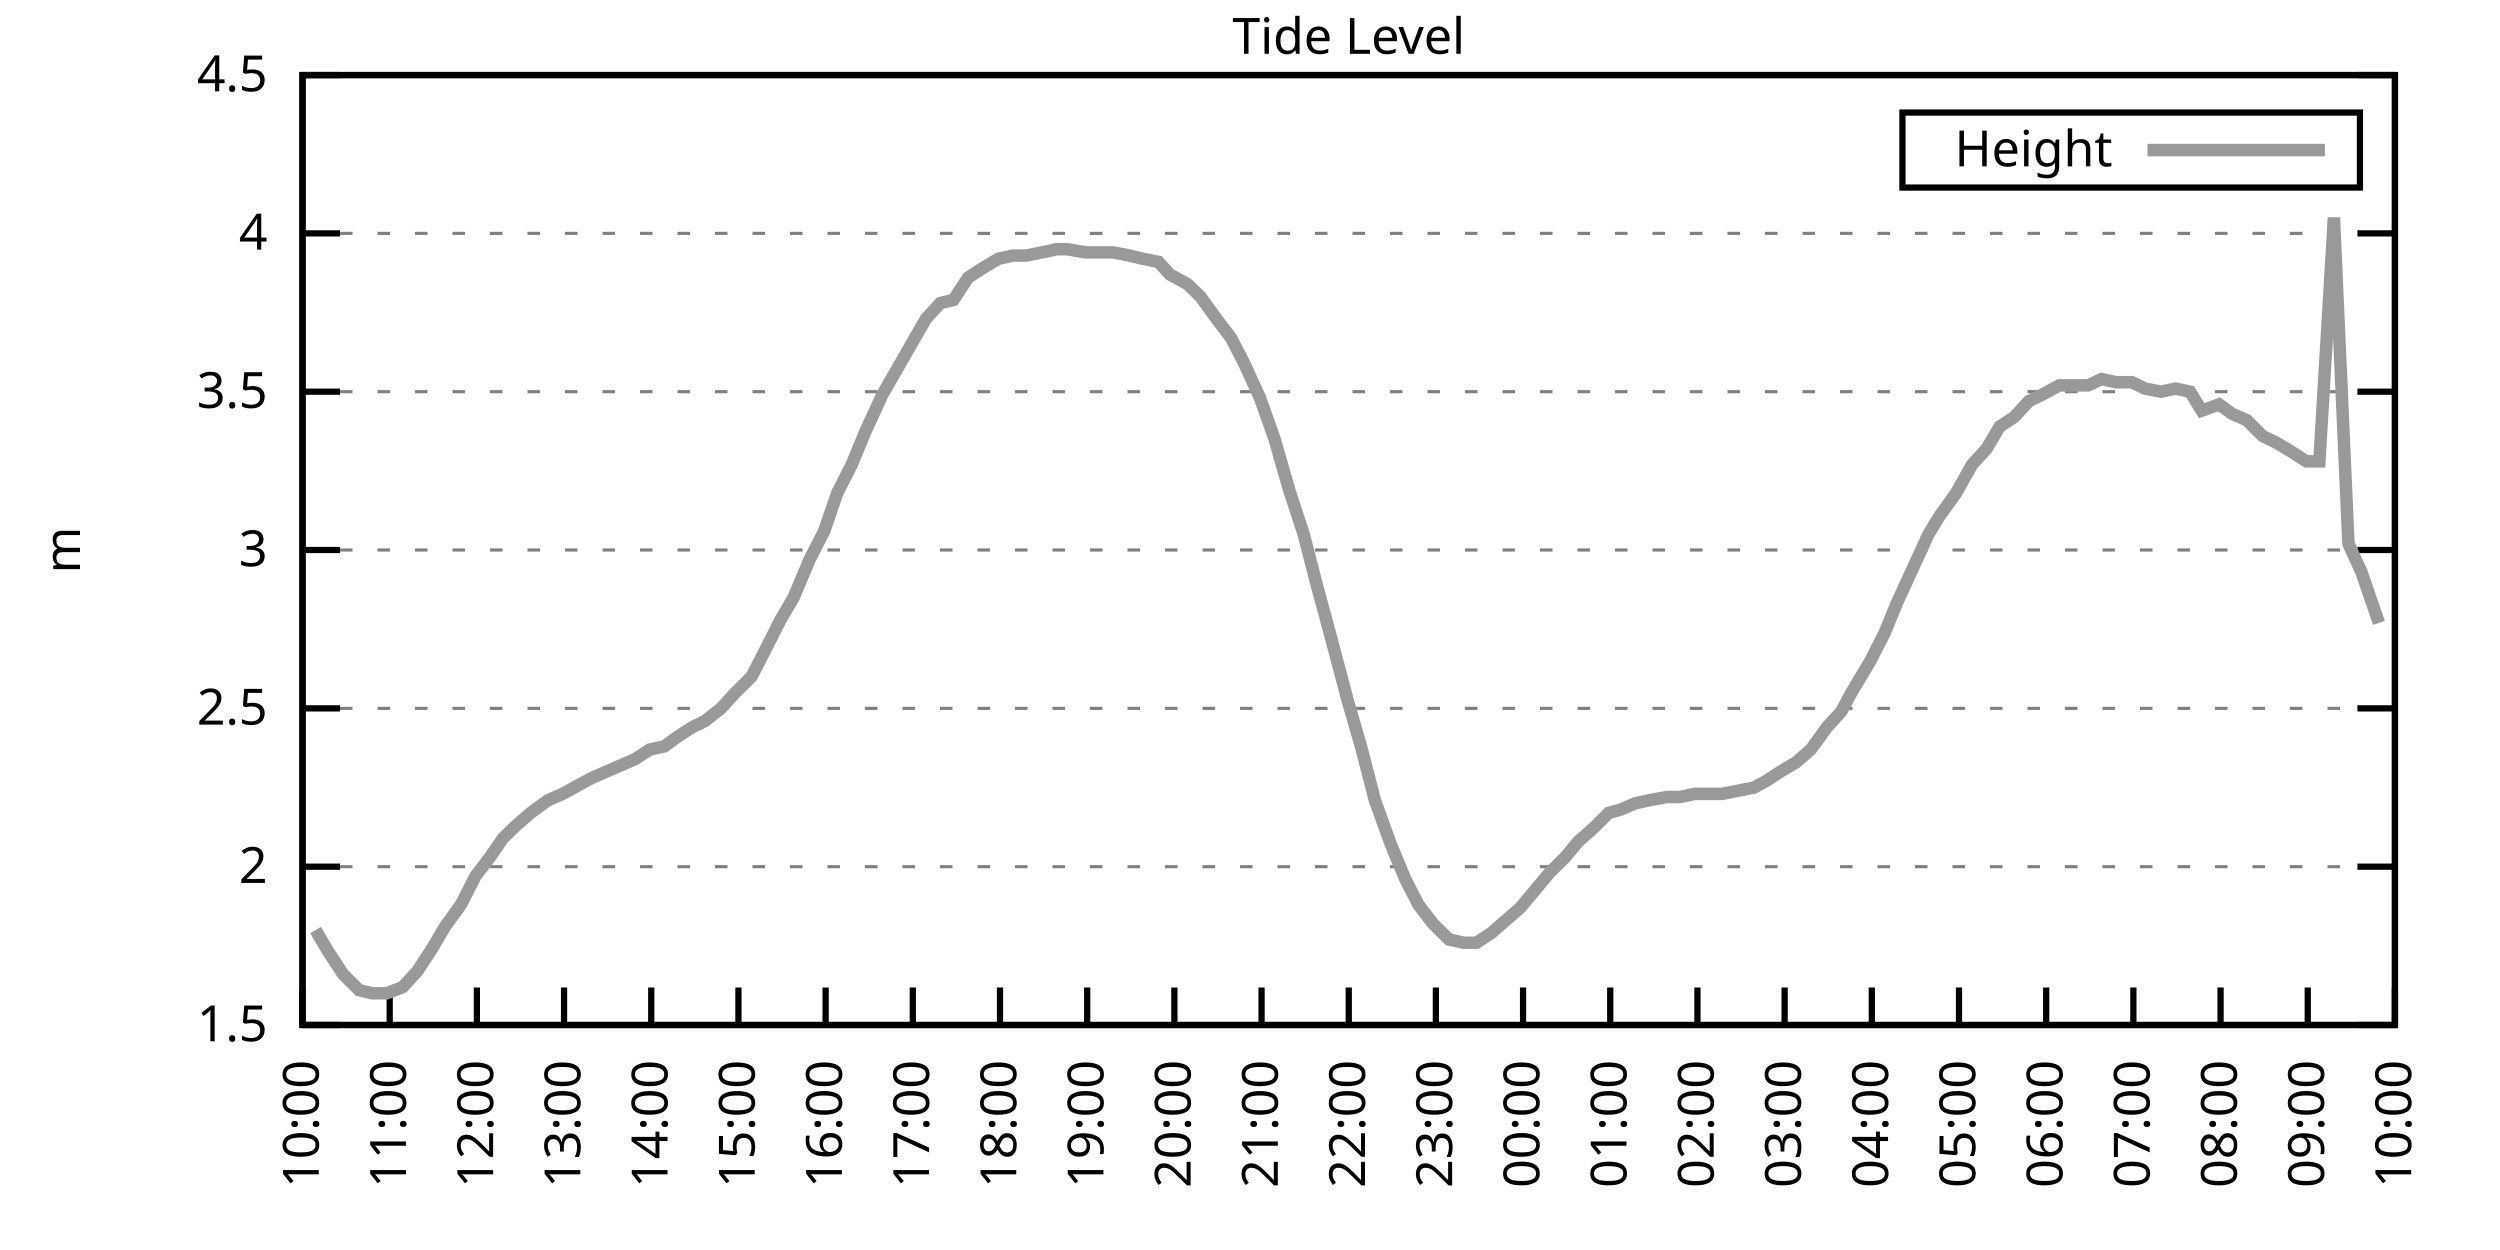
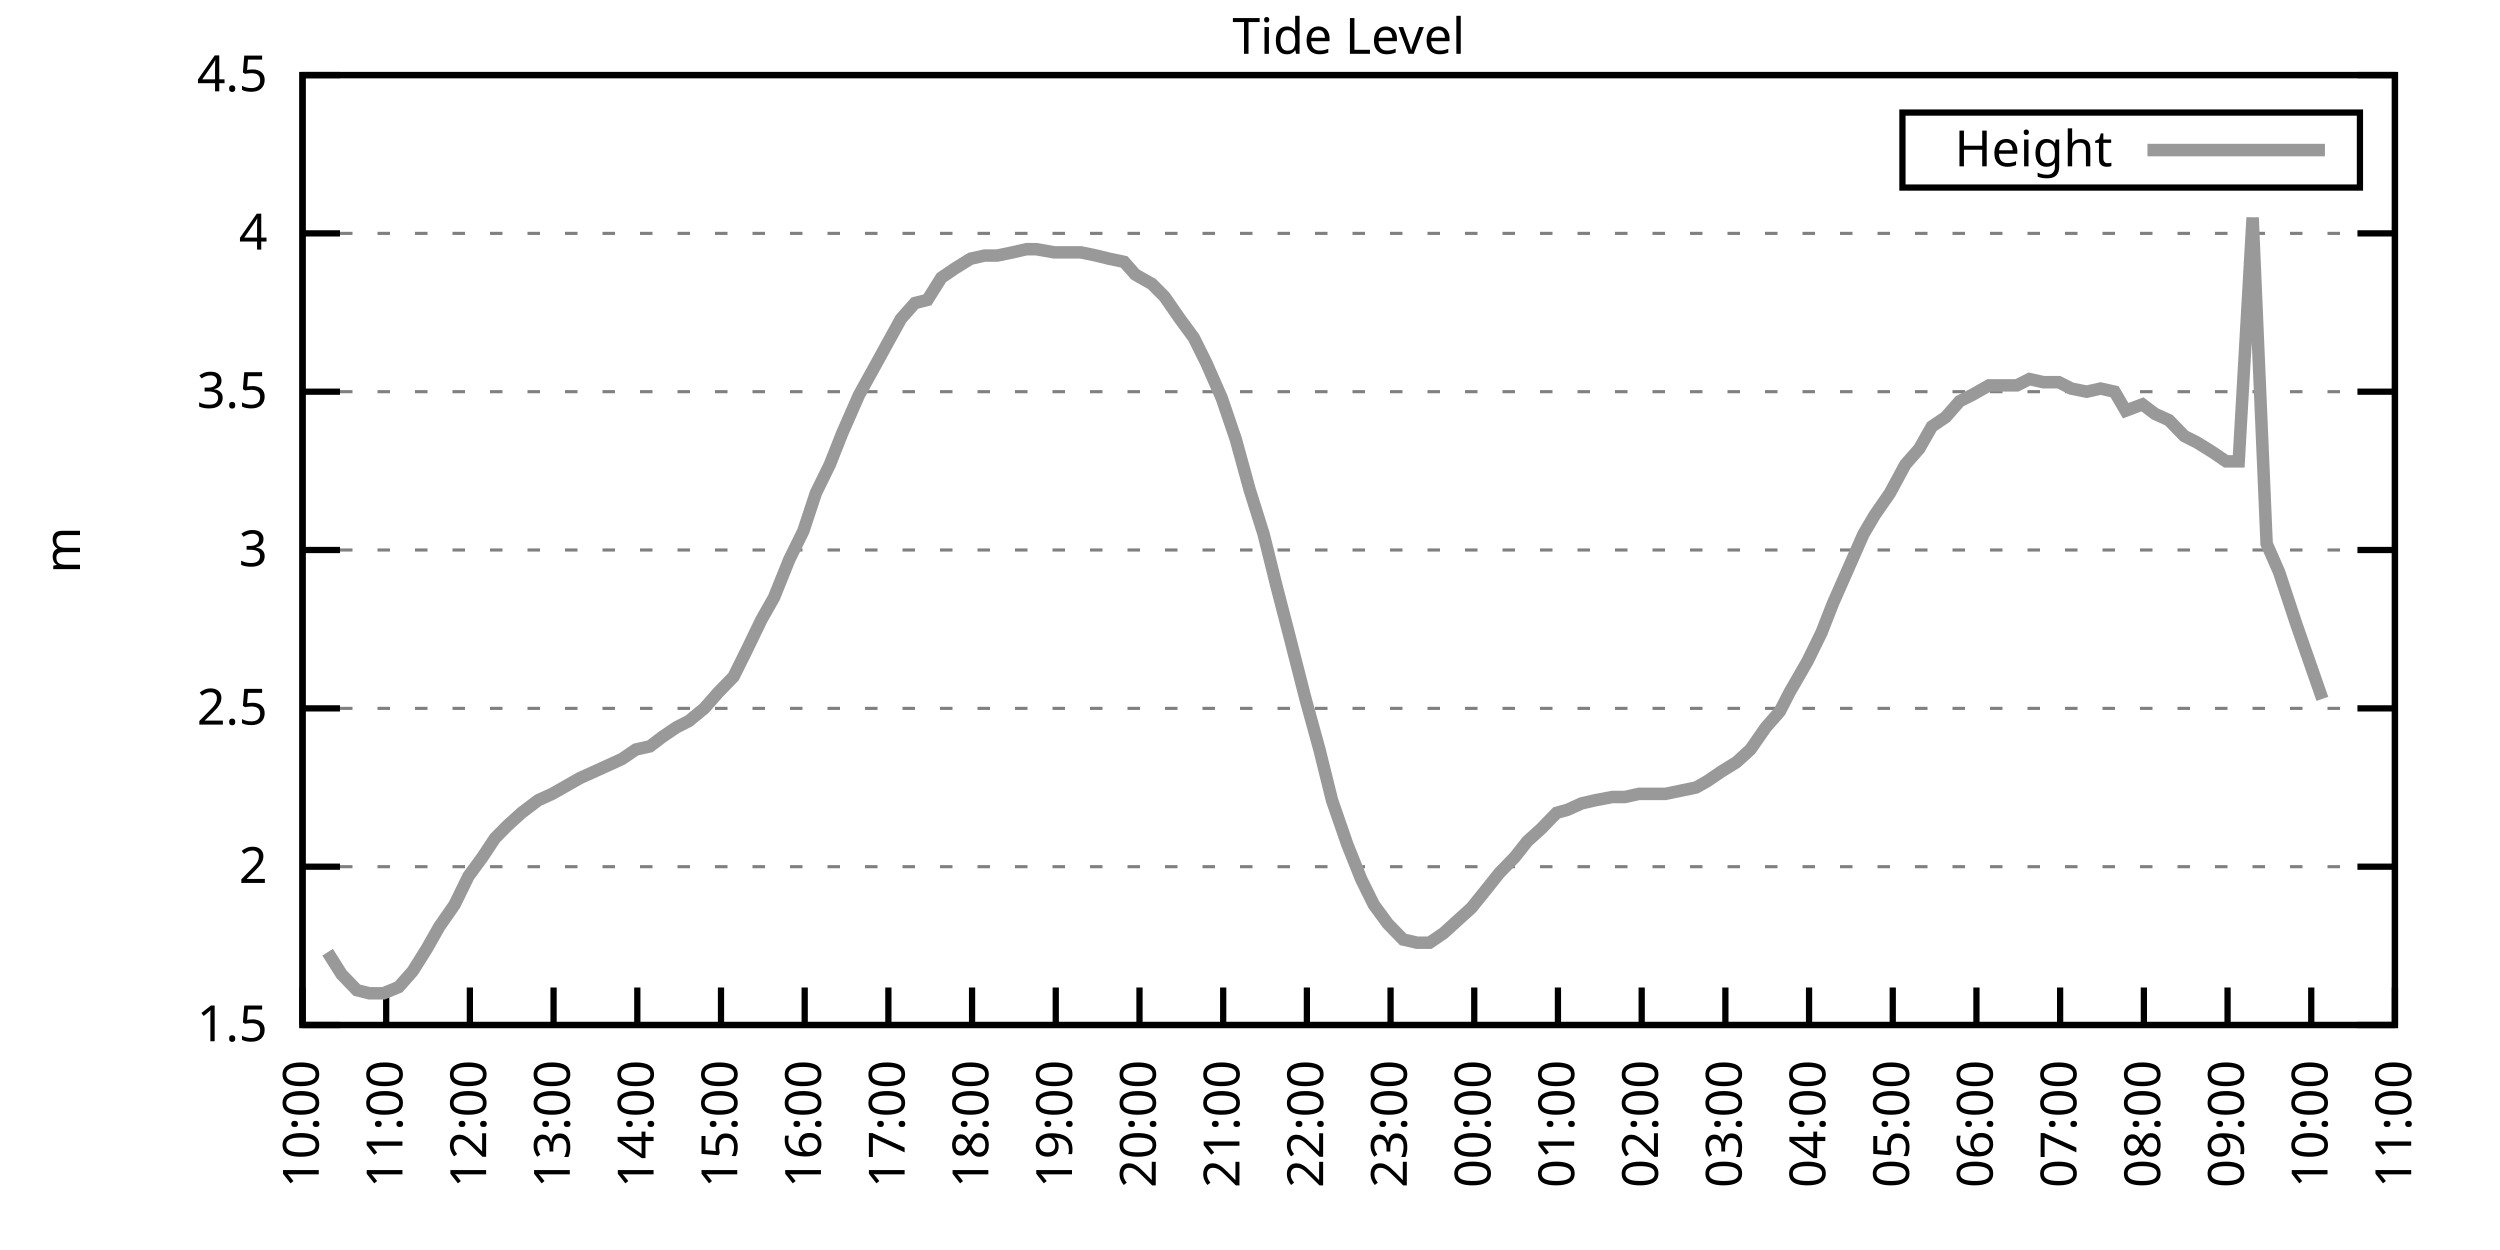
<svg xmlns="http://www.w3.org/2000/svg" xmlns:xlink="http://www.w3.org/1999/xlink" width="400" height="200" viewBox="0 0 400 200">
  <g id="gnuplot_canvas">
    <rect x="0" y="0" width="400" height="200" fill="none" />
    <defs>
      <circle id="gpDot" r="0.5" stroke-width="0.5" stroke="currentColor" />
      <path id="gpPt0" stroke-width="0.333" stroke="currentColor" d="M-1,0 h2 M0,-1 v2" />
      <path id="gpPt1" stroke-width="0.333" stroke="currentColor" d="M-1,-1 L1,1 M1,-1 L-1,1" />
      <path id="gpPt2" stroke-width="0.333" stroke="currentColor" d="M-1,0 L1,0 M0,-1 L0,1 M-1,-1 L1,1 M-1,1 L1,-1" />
      <rect id="gpPt3" stroke-width="0.333" stroke="currentColor" x="-1" y="-1" width="2" height="2" />
      <rect id="gpPt4" stroke-width="0.333" stroke="currentColor" fill="currentColor" x="-1" y="-1" width="2" height="2" />
      <circle id="gpPt5" stroke-width="0.333" stroke="currentColor" cx="0" cy="0" r="1" />
      <use xlink:href="#gpPt5" id="gpPt6" fill="currentColor" stroke="none" />
      <path id="gpPt7" stroke-width="0.333" stroke="currentColor" d="M0,-1.33 L-1.33,0.67 L1.33,0.67 z" />
      <use xlink:href="#gpPt7" id="gpPt8" fill="currentColor" stroke="none" />
      <use xlink:href="#gpPt7" id="gpPt9" stroke="currentColor" transform="rotate(180)" />
      <use xlink:href="#gpPt9" id="gpPt10" fill="currentColor" stroke="none" />
      <use xlink:href="#gpPt3" id="gpPt11" stroke="currentColor" transform="rotate(45)" />
      <use xlink:href="#gpPt11" id="gpPt12" fill="currentColor" stroke="none" />
      <path id="gpPt13" stroke-width="0.333" stroke="currentColor" d="M0,1.330 L1.265,0.411 L0.782,-1.067 L-0.782,-1.076 L-1.265,0.411 z" />
      <use xlink:href="#gpPt13" id="gpPt14" fill="currentColor" stroke="none" />
      <filter id="textbox" filterUnits="objectBoundingBox" x="0" y="0" height="1" width="1">
        <feFlood flood-color="white" flood-opacity="1" result="bgnd" />
        <feComposite in="SourceGraphic" in2="bgnd" operator="atop" />
      </filter>
      <filter id="greybox" filterUnits="objectBoundingBox" x="0" y="0" height="1" width="1">
        <feFlood flood-color="lightgrey" flood-opacity="1" result="grey" />
        <feComposite in="SourceGraphic" in2="grey" operator="atop" />
      </filter>
    </defs>
    <g fill="none" color="white" stroke="currentColor" stroke-width="1.00" stroke-linecap="butt" stroke-linejoin="miter">
</g>
    <g fill="none" color="black" stroke="currentColor" stroke-width="1.00" stroke-linecap="butt" stroke-linejoin="miter">
      <g stroke="none" shape-rendering="crispEdges">
        <polygon fill="rgb(255, 255, 255)" points="48.40,164.00 383.18,164.00 383.18,12.02 48.40,12.02 " />
      </g>
    </g>
    <g fill="none" color="black" stroke="currentColor" stroke-width="1.00" stroke-linecap="butt" stroke-linejoin="miter">
</g>
    <g fill="none" color="black" stroke="black" stroke-width="0.50" stroke-linecap="butt" stroke-linejoin="miter">
</g>
    <g fill="none" color="gray" stroke="currentColor" stroke-width="0.50" stroke-linecap="butt" stroke-linejoin="miter">
      <path stroke="gray" stroke-dasharray="2,4" class="gridline" d="M48.40,164.00 L383.19,164.00  " />
    </g>
    <g fill="none" color="gray" stroke="gray" stroke-width="1.00" stroke-linecap="butt" stroke-linejoin="miter">
</g>
    <g fill="none" color="black" stroke="currentColor" stroke-width="1.00" stroke-linecap="butt" stroke-linejoin="miter">
      <path stroke="black" d="M48.40,164.00 L54.40,164.00 M383.19,164.00 L377.19,164.00  " />
      <g transform="translate(42.80,166.60)" stroke="none" fill="black" font-family="Sans" font-size="8.00" text-anchor="end">
        <text>
          <tspan font-family="Sans"> 1.5</tspan>
        </text>
      </g>
    </g>
    <g fill="none" color="black" stroke="currentColor" stroke-width="1.00" stroke-linecap="butt" stroke-linejoin="miter">
</g>
    <g fill="none" color="black" stroke="black" stroke-width="0.50" stroke-linecap="butt" stroke-linejoin="miter">
</g>
    <g fill="none" color="gray" stroke="currentColor" stroke-width="0.50" stroke-linecap="butt" stroke-linejoin="miter">
      <path stroke="gray" stroke-dasharray="2,4" class="gridline" d="M48.40,138.67 L383.19,138.67  " />
    </g>
    <g fill="none" color="gray" stroke="gray" stroke-width="1.00" stroke-linecap="butt" stroke-linejoin="miter">
</g>
    <g fill="none" color="black" stroke="currentColor" stroke-width="1.00" stroke-linecap="butt" stroke-linejoin="miter">
      <path stroke="black" d="M48.40,138.67 L54.40,138.67 M383.19,138.67 L377.19,138.67  " />
      <g transform="translate(42.80,141.27)" stroke="none" fill="black" font-family="Sans" font-size="8.00" text-anchor="end">
        <text>
          <tspan font-family="Sans"> 2</tspan>
        </text>
      </g>
    </g>
    <g fill="none" color="black" stroke="currentColor" stroke-width="1.00" stroke-linecap="butt" stroke-linejoin="miter">
</g>
    <g fill="none" color="black" stroke="black" stroke-width="0.50" stroke-linecap="butt" stroke-linejoin="miter">
</g>
    <g fill="none" color="gray" stroke="currentColor" stroke-width="0.50" stroke-linecap="butt" stroke-linejoin="miter">
      <path stroke="gray" stroke-dasharray="2,4" class="gridline" d="M48.40,113.34 L383.19,113.34  " />
    </g>
    <g fill="none" color="gray" stroke="gray" stroke-width="1.00" stroke-linecap="butt" stroke-linejoin="miter">
</g>
    <g fill="none" color="black" stroke="currentColor" stroke-width="1.00" stroke-linecap="butt" stroke-linejoin="miter">
      <path stroke="black" d="M48.40,113.34 L54.40,113.34 M383.19,113.34 L377.19,113.34  " />
      <g transform="translate(42.80,115.94)" stroke="none" fill="black" font-family="Sans" font-size="8.00" text-anchor="end">
        <text>
          <tspan font-family="Sans"> 2.5</tspan>
        </text>
      </g>
    </g>
    <g fill="none" color="black" stroke="currentColor" stroke-width="1.00" stroke-linecap="butt" stroke-linejoin="miter">
</g>
    <g fill="none" color="black" stroke="black" stroke-width="0.50" stroke-linecap="butt" stroke-linejoin="miter">
</g>
    <g fill="none" color="gray" stroke="currentColor" stroke-width="0.50" stroke-linecap="butt" stroke-linejoin="miter">
      <path stroke="gray" stroke-dasharray="2,4" class="gridline" d="M48.40,88.00 L383.19,88.00  " />
    </g>
    <g fill="none" color="gray" stroke="gray" stroke-width="1.00" stroke-linecap="butt" stroke-linejoin="miter">
</g>
    <g fill="none" color="black" stroke="currentColor" stroke-width="1.00" stroke-linecap="butt" stroke-linejoin="miter">
      <path stroke="black" d="M48.40,88.00 L54.40,88.00 M383.19,88.00 L377.19,88.00  " />
      <g transform="translate(42.80,90.60)" stroke="none" fill="black" font-family="Sans" font-size="8.00" text-anchor="end">
        <text>
          <tspan font-family="Sans"> 3</tspan>
        </text>
      </g>
    </g>
    <g fill="none" color="black" stroke="currentColor" stroke-width="1.00" stroke-linecap="butt" stroke-linejoin="miter">
</g>
    <g fill="none" color="black" stroke="black" stroke-width="0.50" stroke-linecap="butt" stroke-linejoin="miter">
</g>
    <g fill="none" color="gray" stroke="currentColor" stroke-width="0.50" stroke-linecap="butt" stroke-linejoin="miter">
      <path stroke="gray" stroke-dasharray="2,4" class="gridline" d="M48.40,62.67 L383.19,62.67  " />
    </g>
    <g fill="none" color="gray" stroke="gray" stroke-width="1.00" stroke-linecap="butt" stroke-linejoin="miter">
</g>
    <g fill="none" color="black" stroke="currentColor" stroke-width="1.00" stroke-linecap="butt" stroke-linejoin="miter">
      <path stroke="black" d="M48.40,62.67 L54.40,62.67 M383.19,62.67 L377.19,62.67  " />
      <g transform="translate(42.80,65.27)" stroke="none" fill="black" font-family="Sans" font-size="8.00" text-anchor="end">
        <text>
          <tspan font-family="Sans"> 3.5</tspan>
        </text>
      </g>
    </g>
    <g fill="none" color="black" stroke="currentColor" stroke-width="1.00" stroke-linecap="butt" stroke-linejoin="miter">
</g>
    <g fill="none" color="black" stroke="black" stroke-width="0.50" stroke-linecap="butt" stroke-linejoin="miter">
</g>
    <g fill="none" color="gray" stroke="currentColor" stroke-width="0.50" stroke-linecap="butt" stroke-linejoin="miter">
      <path stroke="gray" stroke-dasharray="2,4" class="gridline" d="M48.40,37.34 L383.19,37.34  " />
    </g>
    <g fill="none" color="gray" stroke="gray" stroke-width="1.00" stroke-linecap="butt" stroke-linejoin="miter">
</g>
    <g fill="none" color="black" stroke="currentColor" stroke-width="1.00" stroke-linecap="butt" stroke-linejoin="miter">
      <path stroke="black" d="M48.40,37.34 L54.40,37.34 M383.19,37.34 L377.19,37.34  " />
      <g transform="translate(42.80,39.94)" stroke="none" fill="black" font-family="Sans" font-size="8.00" text-anchor="end">
        <text>
          <tspan font-family="Sans"> 4</tspan>
        </text>
      </g>
    </g>
    <g fill="none" color="black" stroke="currentColor" stroke-width="1.00" stroke-linecap="butt" stroke-linejoin="miter">
</g>
    <g fill="none" color="black" stroke="black" stroke-width="0.50" stroke-linecap="butt" stroke-linejoin="miter">
</g>
    <g fill="none" color="gray" stroke="currentColor" stroke-width="0.50" stroke-linecap="butt" stroke-linejoin="miter">
      <path stroke="gray" stroke-dasharray="2,4" class="gridline" d="M48.40,12.01 L383.19,12.01  " />
    </g>
    <g fill="none" color="gray" stroke="gray" stroke-width="1.00" stroke-linecap="butt" stroke-linejoin="miter">
</g>
    <g fill="none" color="black" stroke="currentColor" stroke-width="1.00" stroke-linecap="butt" stroke-linejoin="miter">
      <path stroke="black" d="M48.40,12.01 L54.40,12.01 M383.19,12.01 L377.19,12.01  " />
      <g transform="translate(42.80,14.61)" stroke="none" fill="black" font-family="Sans" font-size="8.00" text-anchor="end">
        <text>
          <tspan font-family="Sans"> 4.5</tspan>
        </text>
      </g>
    </g>
    <g fill="none" color="black" stroke="currentColor" stroke-width="1.00" stroke-linecap="butt" stroke-linejoin="miter">
      <path stroke="black" d="M48.40,164.00 L48.40,158.00  " />
      <g transform="translate(51.00,169.60) rotate(270.00)" stroke="none" fill="black" font-family="Sans" font-size="8.00" text-anchor="end">
        <text>
          <tspan font-family="Sans">10:00</tspan>
        </text>
      </g>
    </g>
    <g fill="none" color="black" stroke="currentColor" stroke-width="1.00" stroke-linecap="butt" stroke-linejoin="miter">
-       <path stroke="black" d="M62.35,164.00 L62.35,158.00  " />
-       <g transform="translate(64.95,169.60) rotate(270.00)" stroke="none" fill="black" font-family="Sans" font-size="8.00" text-anchor="end">
+       <path stroke="black" d="M61.79,164.00 L61.79,158.00  " />
+       <g transform="translate(64.39,169.60) rotate(270.00)" stroke="none" fill="black" font-family="Sans" font-size="8.00" text-anchor="end">
        <text>
          <tspan font-family="Sans">11:00</tspan>
        </text>
      </g>
    </g>
    <g fill="none" color="black" stroke="currentColor" stroke-width="1.00" stroke-linecap="butt" stroke-linejoin="miter">
-       <path stroke="black" d="M76.30,164.00 L76.30,158.00  " />
-       <g transform="translate(78.90,169.60) rotate(270.00)" stroke="none" fill="black" font-family="Sans" font-size="8.00" text-anchor="end">
+       <path stroke="black" d="M75.18,164.00 L75.18,158.00  " />
+       <g transform="translate(77.78,169.60) rotate(270.00)" stroke="none" fill="black" font-family="Sans" font-size="8.00" text-anchor="end">
        <text>
          <tspan font-family="Sans">12:00</tspan>
        </text>
      </g>
    </g>
    <g fill="none" color="black" stroke="currentColor" stroke-width="1.00" stroke-linecap="butt" stroke-linejoin="miter">
-       <path stroke="black" d="M90.25,164.00 L90.25,158.00  " />
-       <g transform="translate(92.85,169.60) rotate(270.00)" stroke="none" fill="black" font-family="Sans" font-size="8.00" text-anchor="end">
+       <path stroke="black" d="M88.57,164.00 L88.57,158.00  " />
+       <g transform="translate(91.17,169.60) rotate(270.00)" stroke="none" fill="black" font-family="Sans" font-size="8.00" text-anchor="end">
        <text>
          <tspan font-family="Sans">13:00</tspan>
        </text>
      </g>
    </g>
    <g fill="none" color="black" stroke="currentColor" stroke-width="1.00" stroke-linecap="butt" stroke-linejoin="miter">
-       <path stroke="black" d="M104.20,164.00 L104.20,158.00  " />
-       <g transform="translate(106.80,169.60) rotate(270.00)" stroke="none" fill="black" font-family="Sans" font-size="8.00" text-anchor="end">
+       <path stroke="black" d="M101.97,164.00 L101.97,158.00  " />
+       <g transform="translate(104.57,169.60) rotate(270.00)" stroke="none" fill="black" font-family="Sans" font-size="8.00" text-anchor="end">
        <text>
          <tspan font-family="Sans">14:00</tspan>
        </text>
      </g>
    </g>
    <g fill="none" color="black" stroke="currentColor" stroke-width="1.00" stroke-linecap="butt" stroke-linejoin="miter">
-       <path stroke="black" d="M118.15,164.00 L118.15,158.00  " />
-       <g transform="translate(120.75,169.60) rotate(270.00)" stroke="none" fill="black" font-family="Sans" font-size="8.00" text-anchor="end">
+       <path stroke="black" d="M115.36,164.00 L115.36,158.00  " />
+       <g transform="translate(117.96,169.60) rotate(270.00)" stroke="none" fill="black" font-family="Sans" font-size="8.00" text-anchor="end">
        <text>
          <tspan font-family="Sans">15:00</tspan>
        </text>
      </g>
    </g>
    <g fill="none" color="black" stroke="currentColor" stroke-width="1.00" stroke-linecap="butt" stroke-linejoin="miter">
-       <path stroke="black" d="M132.10,164.00 L132.10,158.00  " />
-       <g transform="translate(134.70,169.60) rotate(270.00)" stroke="none" fill="black" font-family="Sans" font-size="8.00" text-anchor="end">
+       <path stroke="black" d="M128.75,164.00 L128.75,158.00  " />
+       <g transform="translate(131.35,169.60) rotate(270.00)" stroke="none" fill="black" font-family="Sans" font-size="8.00" text-anchor="end">
        <text>
          <tspan font-family="Sans">16:00</tspan>
        </text>
      </g>
    </g>
    <g fill="none" color="black" stroke="currentColor" stroke-width="1.00" stroke-linecap="butt" stroke-linejoin="miter">
-       <path stroke="black" d="M146.05,164.00 L146.05,158.00  " />
-       <g transform="translate(148.65,169.60) rotate(270.00)" stroke="none" fill="black" font-family="Sans" font-size="8.00" text-anchor="end">
+       <path stroke="black" d="M142.14,164.00 L142.14,158.00  " />
+       <g transform="translate(144.74,169.60) rotate(270.00)" stroke="none" fill="black" font-family="Sans" font-size="8.00" text-anchor="end">
        <text>
          <tspan font-family="Sans">17:00</tspan>
        </text>
      </g>
    </g>
    <g fill="none" color="black" stroke="currentColor" stroke-width="1.00" stroke-linecap="butt" stroke-linejoin="miter">
-       <path stroke="black" d="M160.00,164.00 L160.00,158.00  " />
-       <g transform="translate(162.60,169.60) rotate(270.00)" stroke="none" fill="black" font-family="Sans" font-size="8.00" text-anchor="end">
+       <path stroke="black" d="M155.53,164.00 L155.53,158.00  " />
+       <g transform="translate(158.13,169.60) rotate(270.00)" stroke="none" fill="black" font-family="Sans" font-size="8.00" text-anchor="end">
        <text>
          <tspan font-family="Sans">18:00</tspan>
        </text>
      </g>
    </g>
    <g fill="none" color="black" stroke="currentColor" stroke-width="1.00" stroke-linecap="butt" stroke-linejoin="miter">
-       <path stroke="black" d="M173.95,164.00 L173.95,158.00  " />
-       <g transform="translate(176.55,169.60) rotate(270.00)" stroke="none" fill="black" font-family="Sans" font-size="8.00" text-anchor="end">
+       <path stroke="black" d="M168.92,164.00 L168.92,158.00  " />
+       <g transform="translate(171.52,169.60) rotate(270.00)" stroke="none" fill="black" font-family="Sans" font-size="8.00" text-anchor="end">
        <text>
          <tspan font-family="Sans">19:00</tspan>
        </text>
      </g>
    </g>
    <g fill="none" color="black" stroke="currentColor" stroke-width="1.00" stroke-linecap="butt" stroke-linejoin="miter">
-       <path stroke="black" d="M187.90,164.00 L187.90,158.00  " />
-       <g transform="translate(190.50,169.60) rotate(270.00)" stroke="none" fill="black" font-family="Sans" font-size="8.00" text-anchor="end">
+       <path stroke="black" d="M182.32,164.00 L182.32,158.00  " />
+       <g transform="translate(184.92,169.60) rotate(270.00)" stroke="none" fill="black" font-family="Sans" font-size="8.00" text-anchor="end">
        <text>
          <tspan font-family="Sans">20:00</tspan>
        </text>
      </g>
    </g>
    <g fill="none" color="black" stroke="currentColor" stroke-width="1.00" stroke-linecap="butt" stroke-linejoin="miter">
-       <path stroke="black" d="M201.85,164.00 L201.85,158.00  " />
-       <g transform="translate(204.45,169.60) rotate(270.00)" stroke="none" fill="black" font-family="Sans" font-size="8.00" text-anchor="end">
+       <path stroke="black" d="M195.71,164.00 L195.71,158.00  " />
+       <g transform="translate(198.31,169.60) rotate(270.00)" stroke="none" fill="black" font-family="Sans" font-size="8.00" text-anchor="end">
        <text>
          <tspan font-family="Sans">21:00</tspan>
        </text>
      </g>
    </g>
    <g fill="none" color="black" stroke="currentColor" stroke-width="1.00" stroke-linecap="butt" stroke-linejoin="miter">
-       <path stroke="black" d="M215.80,164.00 L215.80,158.00  " />
-       <g transform="translate(218.40,169.60) rotate(270.00)" stroke="none" fill="black" font-family="Sans" font-size="8.00" text-anchor="end">
+       <path stroke="black" d="M209.10,164.00 L209.10,158.00  " />
+       <g transform="translate(211.70,169.60) rotate(270.00)" stroke="none" fill="black" font-family="Sans" font-size="8.00" text-anchor="end">
        <text>
          <tspan font-family="Sans">22:00</tspan>
        </text>
      </g>
    </g>
    <g fill="none" color="black" stroke="currentColor" stroke-width="1.00" stroke-linecap="butt" stroke-linejoin="miter">
-       <path stroke="black" d="M229.74,164.00 L229.74,158.00  " />
-       <g transform="translate(232.34,169.60) rotate(270.00)" stroke="none" fill="black" font-family="Sans" font-size="8.00" text-anchor="end">
+       <path stroke="black" d="M222.49,164.00 L222.49,158.00  " />
+       <g transform="translate(225.09,169.60) rotate(270.00)" stroke="none" fill="black" font-family="Sans" font-size="8.00" text-anchor="end">
        <text>
          <tspan font-family="Sans">23:00</tspan>
        </text>
      </g>
    </g>
    <g fill="none" color="black" stroke="currentColor" stroke-width="1.00" stroke-linecap="butt" stroke-linejoin="miter">
-       <path stroke="black" d="M243.69,164.00 L243.69,158.00  " />
-       <g transform="translate(246.29,169.60) rotate(270.00)" stroke="none" fill="black" font-family="Sans" font-size="8.00" text-anchor="end">
+       <path stroke="black" d="M235.88,164.00 L235.88,158.00  " />
+       <g transform="translate(238.48,169.60) rotate(270.00)" stroke="none" fill="black" font-family="Sans" font-size="8.00" text-anchor="end">
        <text>
          <tspan font-family="Sans">00:00</tspan>
        </text>
      </g>
    </g>
    <g fill="none" color="black" stroke="currentColor" stroke-width="1.00" stroke-linecap="butt" stroke-linejoin="miter">
-       <path stroke="black" d="M257.64,164.00 L257.64,158.00  " />
-       <g transform="translate(260.24,169.60) rotate(270.00)" stroke="none" fill="black" font-family="Sans" font-size="8.00" text-anchor="end">
+       <path stroke="black" d="M249.27,164.00 L249.27,158.00  " />
+       <g transform="translate(251.87,169.60) rotate(270.00)" stroke="none" fill="black" font-family="Sans" font-size="8.00" text-anchor="end">
        <text>
          <tspan font-family="Sans">01:00</tspan>
        </text>
      </g>
    </g>
    <g fill="none" color="black" stroke="currentColor" stroke-width="1.00" stroke-linecap="butt" stroke-linejoin="miter">
-       <path stroke="black" d="M271.59,164.00 L271.59,158.00  " />
-       <g transform="translate(274.19,169.60) rotate(270.00)" stroke="none" fill="black" font-family="Sans" font-size="8.00" text-anchor="end">
+       <path stroke="black" d="M262.67,164.00 L262.67,158.00  " />
+       <g transform="translate(265.27,169.60) rotate(270.00)" stroke="none" fill="black" font-family="Sans" font-size="8.00" text-anchor="end">
        <text>
          <tspan font-family="Sans">02:00</tspan>
        </text>
      </g>
    </g>
    <g fill="none" color="black" stroke="currentColor" stroke-width="1.00" stroke-linecap="butt" stroke-linejoin="miter">
-       <path stroke="black" d="M285.54,164.00 L285.54,158.00  " />
-       <g transform="translate(288.14,169.60) rotate(270.00)" stroke="none" fill="black" font-family="Sans" font-size="8.00" text-anchor="end">
+       <path stroke="black" d="M276.06,164.00 L276.06,158.00  " />
+       <g transform="translate(278.66,169.60) rotate(270.00)" stroke="none" fill="black" font-family="Sans" font-size="8.00" text-anchor="end">
        <text>
          <tspan font-family="Sans">03:00</tspan>
        </text>
      </g>
    </g>
    <g fill="none" color="black" stroke="currentColor" stroke-width="1.00" stroke-linecap="butt" stroke-linejoin="miter">
-       <path stroke="black" d="M299.49,164.00 L299.49,158.00  " />
-       <g transform="translate(302.09,169.60) rotate(270.00)" stroke="none" fill="black" font-family="Sans" font-size="8.00" text-anchor="end">
+       <path stroke="black" d="M289.45,164.00 L289.45,158.00  " />
+       <g transform="translate(292.05,169.60) rotate(270.00)" stroke="none" fill="black" font-family="Sans" font-size="8.00" text-anchor="end">
        <text>
          <tspan font-family="Sans">04:00</tspan>
        </text>
      </g>
    </g>
    <g fill="none" color="black" stroke="currentColor" stroke-width="1.00" stroke-linecap="butt" stroke-linejoin="miter">
-       <path stroke="black" d="M313.44,164.00 L313.44,158.00  " />
-       <g transform="translate(316.04,169.60) rotate(270.00)" stroke="none" fill="black" font-family="Sans" font-size="8.00" text-anchor="end">
+       <path stroke="black" d="M302.84,164.00 L302.84,158.00  " />
+       <g transform="translate(305.44,169.60) rotate(270.00)" stroke="none" fill="black" font-family="Sans" font-size="8.00" text-anchor="end">
        <text>
          <tspan font-family="Sans">05:00</tspan>
        </text>
      </g>
    </g>
    <g fill="none" color="black" stroke="currentColor" stroke-width="1.00" stroke-linecap="butt" stroke-linejoin="miter">
-       <path stroke="black" d="M327.39,164.00 L327.39,158.00  " />
-       <g transform="translate(329.99,169.60) rotate(270.00)" stroke="none" fill="black" font-family="Sans" font-size="8.00" text-anchor="end">
+       <path stroke="black" d="M316.23,164.00 L316.23,158.00  " />
+       <g transform="translate(318.83,169.60) rotate(270.00)" stroke="none" fill="black" font-family="Sans" font-size="8.00" text-anchor="end">
        <text>
          <tspan font-family="Sans">06:00</tspan>
        </text>
      </g>
    </g>
    <g fill="none" color="black" stroke="currentColor" stroke-width="1.00" stroke-linecap="butt" stroke-linejoin="miter">
-       <path stroke="black" d="M341.34,164.00 L341.34,158.00  " />
-       <g transform="translate(343.94,169.60) rotate(270.00)" stroke="none" fill="black" font-family="Sans" font-size="8.00" text-anchor="end">
+       <path stroke="black" d="M329.62,164.00 L329.62,158.00  " />
+       <g transform="translate(332.22,169.60) rotate(270.00)" stroke="none" fill="black" font-family="Sans" font-size="8.00" text-anchor="end">
        <text>
          <tspan font-family="Sans">07:00</tspan>
        </text>
      </g>
    </g>
    <g fill="none" color="black" stroke="currentColor" stroke-width="1.00" stroke-linecap="butt" stroke-linejoin="miter">
-       <path stroke="black" d="M355.29,164.00 L355.29,158.00  " />
-       <g transform="translate(357.89,169.60) rotate(270.00)" stroke="none" fill="black" font-family="Sans" font-size="8.00" text-anchor="end">
+       <path stroke="black" d="M343.02,164.00 L343.02,158.00  " />
+       <g transform="translate(345.62,169.60) rotate(270.00)" stroke="none" fill="black" font-family="Sans" font-size="8.00" text-anchor="end">
        <text>
          <tspan font-family="Sans">08:00</tspan>
        </text>
      </g>
    </g>
    <g fill="none" color="black" stroke="currentColor" stroke-width="1.00" stroke-linecap="butt" stroke-linejoin="miter">
-       <path stroke="black" d="M369.24,164.00 L369.24,158.00  " />
-       <g transform="translate(371.84,169.60) rotate(270.00)" stroke="none" fill="black" font-family="Sans" font-size="8.00" text-anchor="end">
+       <path stroke="black" d="M356.41,164.00 L356.41,158.00  " />
+       <g transform="translate(359.01,169.60) rotate(270.00)" stroke="none" fill="black" font-family="Sans" font-size="8.00" text-anchor="end">
        <text>
          <tspan font-family="Sans">09:00</tspan>
+         </text>
+       </g>
+     </g>
+     <g fill="none" color="black" stroke="currentColor" stroke-width="1.00" stroke-linecap="butt" stroke-linejoin="miter">
+       <path stroke="black" d="M369.80,164.00 L369.80,158.00  " />
+       <g transform="translate(372.40,169.60) rotate(270.00)" stroke="none" fill="black" font-family="Sans" font-size="8.00" text-anchor="end">
+         <text>
+           <tspan font-family="Sans">10:00</tspan>
        </text>
      </g>
    </g>
    <g fill="none" color="black" stroke="currentColor" stroke-width="1.00" stroke-linecap="butt" stroke-linejoin="miter">
      <path stroke="black" d="M383.19,164.00 L383.19,158.00  " />
      <g transform="translate(385.79,169.60) rotate(270.00)" stroke="none" fill="black" font-family="Sans" font-size="8.00" text-anchor="end">
        <text>
-           <tspan font-family="Sans">10:00</tspan>
+           <tspan font-family="Sans">11:00</tspan>
        </text>
      </g>
    </g>
    <g fill="none" color="black" stroke="currentColor" stroke-width="1.00" stroke-linecap="butt" stroke-linejoin="miter">
</g>
    <g fill="none" color="black" stroke="currentColor" stroke-width="1.00" stroke-linecap="butt" stroke-linejoin="miter">
      <path stroke="black" d="M48.40,12.01 L48.40,164.00 L383.19,164.00 L383.19,12.01 L48.40,12.01 Z  " />
    </g>
    <g fill="none" color="black" stroke="currentColor" stroke-width="1.00" stroke-linecap="butt" stroke-linejoin="miter">
</g>
    <g fill="none" color="black" stroke="currentColor" stroke-width="1.00" stroke-linecap="butt" stroke-linejoin="miter">
      <path stroke="black" d="M304.39,30.01 L304.39,18.01 L377.59,18.01 L377.59,30.01 L304.39,30.01 Z  " />
    </g>
    <g id="Tide_level_plot_1">
      <g fill="none" color="white" stroke="black" stroke-width="2.00" stroke-linecap="butt" stroke-linejoin="miter">
</g>
      <g fill="none" color="black" stroke="currentColor" stroke-width="2.00" stroke-linecap="butt" stroke-linejoin="miter">
        <g transform="translate(337.99,26.61)" stroke="none" fill="black" font-family="Sans" font-size="8.00" text-anchor="end">
          <text>
            <tspan font-family="Sans">Height</tspan>
          </text>
        </g>
      </g>
      <g fill="none" color="black" stroke="currentColor" stroke-width="2.00" stroke-linecap="butt" stroke-linejoin="miter">
-         <path stroke="rgb(153, 153, 153)" d="M343.59,24.01 L371.99,24.01 M50.49,148.80 L52.58,152.35 L54.91,155.89 L57.47,158.43 L59.56,158.93 L61.88,158.93   L64.44,157.92 L66.77,155.39 L69.09,151.84 L71.18,148.29 L73.74,144.75 L76.07,140.19 L78.39,137.15 L80.48,134.11   L82.58,132.08 L84.90,130.06 L87.69,128.03 L90.02,127.02 L91.88,126.00 L94.67,124.48 L96.99,123.47 L99.32,122.46   L101.64,121.44 L103.97,119.92 L106.29,119.42 L108.38,117.90 L110.71,116.38 L112.80,115.36 L115.36,113.34 L117.68,110.80   L120.24,108.27 L122.33,104.22 L124.89,99.15 L126.98,95.60 L129.54,89.52 L131.87,84.97 L133.96,78.89 L136.28,74.33   L138.37,69.26 L141.16,63.18 L143.49,59.13 L145.81,55.07 L148.14,51.02 L150.46,48.49 L152.56,47.98 L154.88,44.43   L157.21,42.91 L159.76,41.39 L162.09,40.89 L164.18,40.89 L166.74,40.38 L169.06,39.87 L170.69,39.87 L173.71,40.38   L176.04,40.38 L178.13,40.38 L180.69,40.89 L182.78,41.39 L185.34,41.90 L187.20,43.93 L189.99,45.45 L192.08,47.47   L194.64,51.02 L196.96,54.06 L199.06,58.11 L201.61,63.69 L203.94,70.27 L206.26,78.38 L208.59,85.47 L210.68,93.58   L213.01,102.19 L215.56,111.82 L217.89,119.92 L219.98,128.03 L222.54,135.12 L224.86,140.69 L226.95,144.75 L229.28,147.79   L231.84,150.32 L234.16,150.83 L236.25,150.83 L238.58,149.31 L243.23,145.25 L245.79,142.21 L247.88,139.68 L250.44,137.15   L252.53,134.62 L254.85,132.59 L257.41,130.06 L259.27,129.55 L261.60,128.54 L263.92,128.03 L266.71,127.52 L268.80,127.52   L271.13,127.02 L273.22,127.02 L275.55,127.02 L278.10,126.51 L280.66,126.00 L282.52,124.99 L284.85,123.47 L287.40,121.95   L289.73,119.92 L292.29,116.38 L294.61,113.84 L296.24,110.80 L299.26,105.74 L301.58,101.18 L303.44,96.62 L306.23,90.54   L308.56,85.47 L310.42,82.43 L312.98,78.89 L315.53,74.33 L317.86,71.79 L319.95,68.25 L322.28,66.73 L324.60,64.19   L326.69,63.18 L329.48,61.66 L331.81,61.66 L334.13,61.66 L336.23,60.65 L338.55,61.15 L341.11,61.15 L343.20,62.17   L345.76,62.67 L348.08,62.17 L350.41,62.67 L352.27,65.71 L355.06,64.70 L357.15,66.22 L359.48,67.23 L362.03,69.77   L364.13,70.78 L366.68,72.30 L369.01,73.82 L371.10,73.82 L373.43,34.81 L375.75,86.99 L377.84,91.55 L380.63,99.66    " />
+         <path stroke="rgb(153, 153, 153)" d="M343.59,24.01 L371.99,24.01 M52.42,152.35 L54.65,155.89 L57.10,158.43 L59.11,158.93 L61.35,158.93 L63.80,157.92   L66.03,155.39 L68.26,151.84 L70.27,148.29 L72.73,144.75 L74.96,140.19 L77.19,137.15 L79.20,134.11 L81.21,132.08   L83.44,130.06 L86.12,128.03 L88.35,127.02 L90.14,126.00 L92.82,124.48 L95.05,123.47 L97.28,122.46 L99.51,121.44   L101.74,119.92 L103.98,119.42 L105.98,117.90 L108.22,116.38 L110.22,115.36 L112.68,113.34 L114.91,110.80 L117.37,108.27   L119.38,104.22 L121.83,99.15 L123.84,95.60 L126.29,89.52 L128.53,84.97 L130.54,78.89 L132.77,74.33 L134.78,69.26   L137.45,63.18 L139.69,59.13 L141.92,55.07 L144.15,51.02 L146.38,48.49 L148.39,47.98 L150.62,44.43 L152.85,42.91   L155.31,41.39 L157.54,40.89 L159.55,40.89 L162.01,40.38 L164.24,39.87 L165.80,39.87 L168.70,40.38 L170.93,40.38   L172.94,40.38 L175.40,40.89 L177.41,41.39 L179.86,41.90 L181.65,43.93 L184.32,45.45 L186.33,47.47 L188.79,51.02   L191.02,54.06 L193.03,58.11 L195.48,63.69 L197.72,70.27 L199.95,78.38 L202.18,85.47 L204.19,93.58 L206.42,102.19   L208.88,111.82 L211.11,119.92 L213.12,128.03 L215.57,135.12 L217.80,140.69 L219.81,144.75 L222.04,147.79 L224.50,150.32   L226.73,150.83 L228.74,150.83 L230.97,149.31 L235.44,145.25 L237.89,142.21 L239.90,139.68 L242.36,137.15 L244.36,134.62   L246.60,132.59 L249.05,130.06 L250.84,129.55 L253.07,128.54 L255.30,128.03 L257.98,127.52 L259.99,127.52 L262.22,127.02   L264.23,127.02 L266.46,127.02 L268.92,126.51 L271.37,126.00 L273.16,124.99 L275.39,123.47 L277.84,121.95 L280.07,119.92   L282.53,116.38 L284.76,113.84 L286.32,110.80 L289.23,105.74 L291.46,101.18 L293.24,96.62 L295.92,90.54 L298.15,85.47   L299.94,82.43 L302.39,78.89 L304.85,74.33 L307.08,71.79 L309.09,68.25 L311.32,66.73 L313.55,64.19 L315.56,63.18   L318.24,61.66 L320.47,61.66 L322.70,61.66 L324.71,60.65 L326.95,61.15 L329.40,61.15 L331.41,62.17 L333.86,62.67   L336.10,62.17 L338.33,62.67 L340.11,65.71 L342.79,64.70 L344.80,66.22 L347.03,67.23 L349.49,69.77 L351.50,70.78   L353.95,72.30 L356.18,73.82 L358.19,73.82 L360.42,34.81 L362.66,86.99 L364.66,91.55 L367.34,99.66 L371.58,111.82    " />
      </g>
    </g>
    <g fill="none" color="black" stroke="currentColor" stroke-width="2.00" stroke-linecap="butt" stroke-linejoin="miter">
</g>
    <g fill="none" color="black" stroke="black" stroke-width="1.00" stroke-linecap="butt" stroke-linejoin="miter">
</g>
    <g fill="none" color="black" stroke="currentColor" stroke-width="1.00" stroke-linecap="butt" stroke-linejoin="miter">
      <path stroke="black" d="M48.40,12.01 L48.40,164.00 L383.19,164.00 L383.19,12.01 L48.40,12.01 Z  " />
      <g transform="translate(12.80,88.01) rotate(270.00)" stroke="none" fill="black" font-family="Sans" font-size="8.00" text-anchor="middle">
        <text>
          <tspan font-family="Sans">m</tspan>
        </text>
      </g>
    </g>
    <g fill="none" color="black" stroke="currentColor" stroke-width="1.00" stroke-linecap="butt" stroke-linejoin="miter">
</g>
    <g fill="none" color="black" stroke="currentColor" stroke-width="1.00" stroke-linecap="butt" stroke-linejoin="miter">
      <g transform="translate(215.79,8.61)" stroke="none" fill="black" font-family="Sans" font-size="8.00" text-anchor="middle">
        <text>
          <tspan font-family="Sans">Tide Level</tspan>
        </text>
      </g>
    </g>
    <g fill="none" color="black" stroke="currentColor" stroke-width="1.00" stroke-linecap="butt" stroke-linejoin="miter">
</g>
  </g>
</svg>
